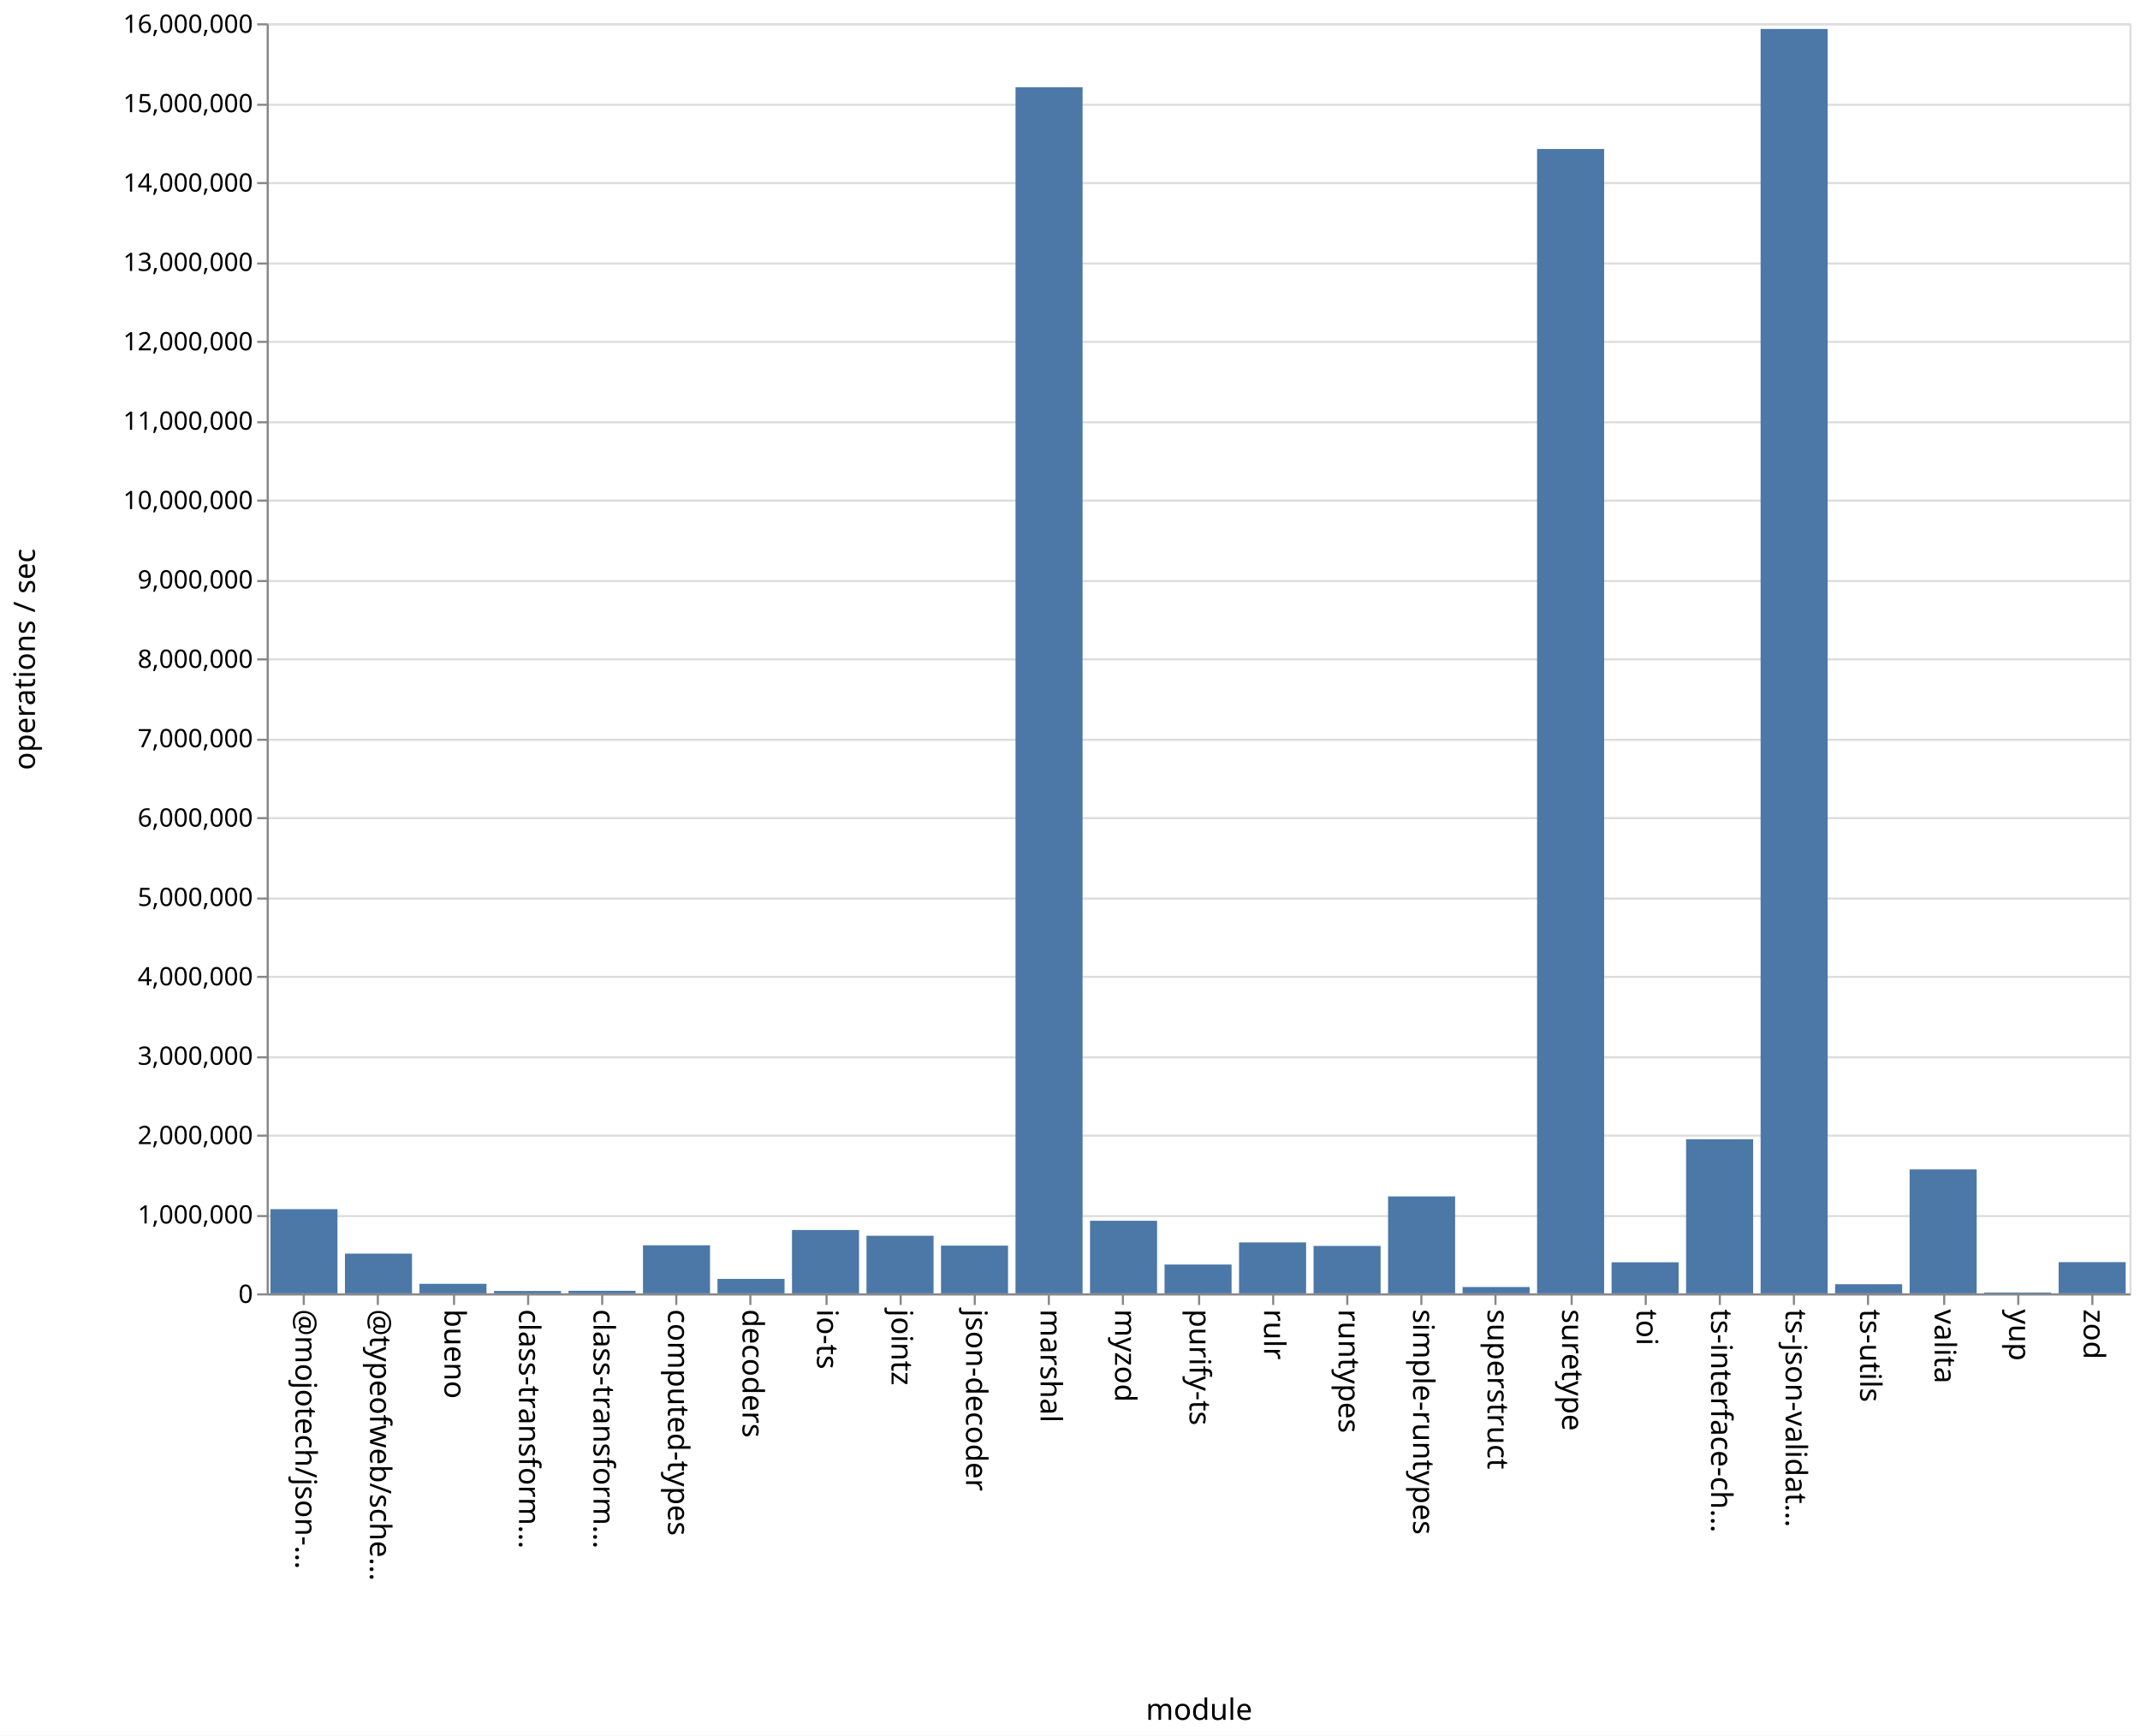
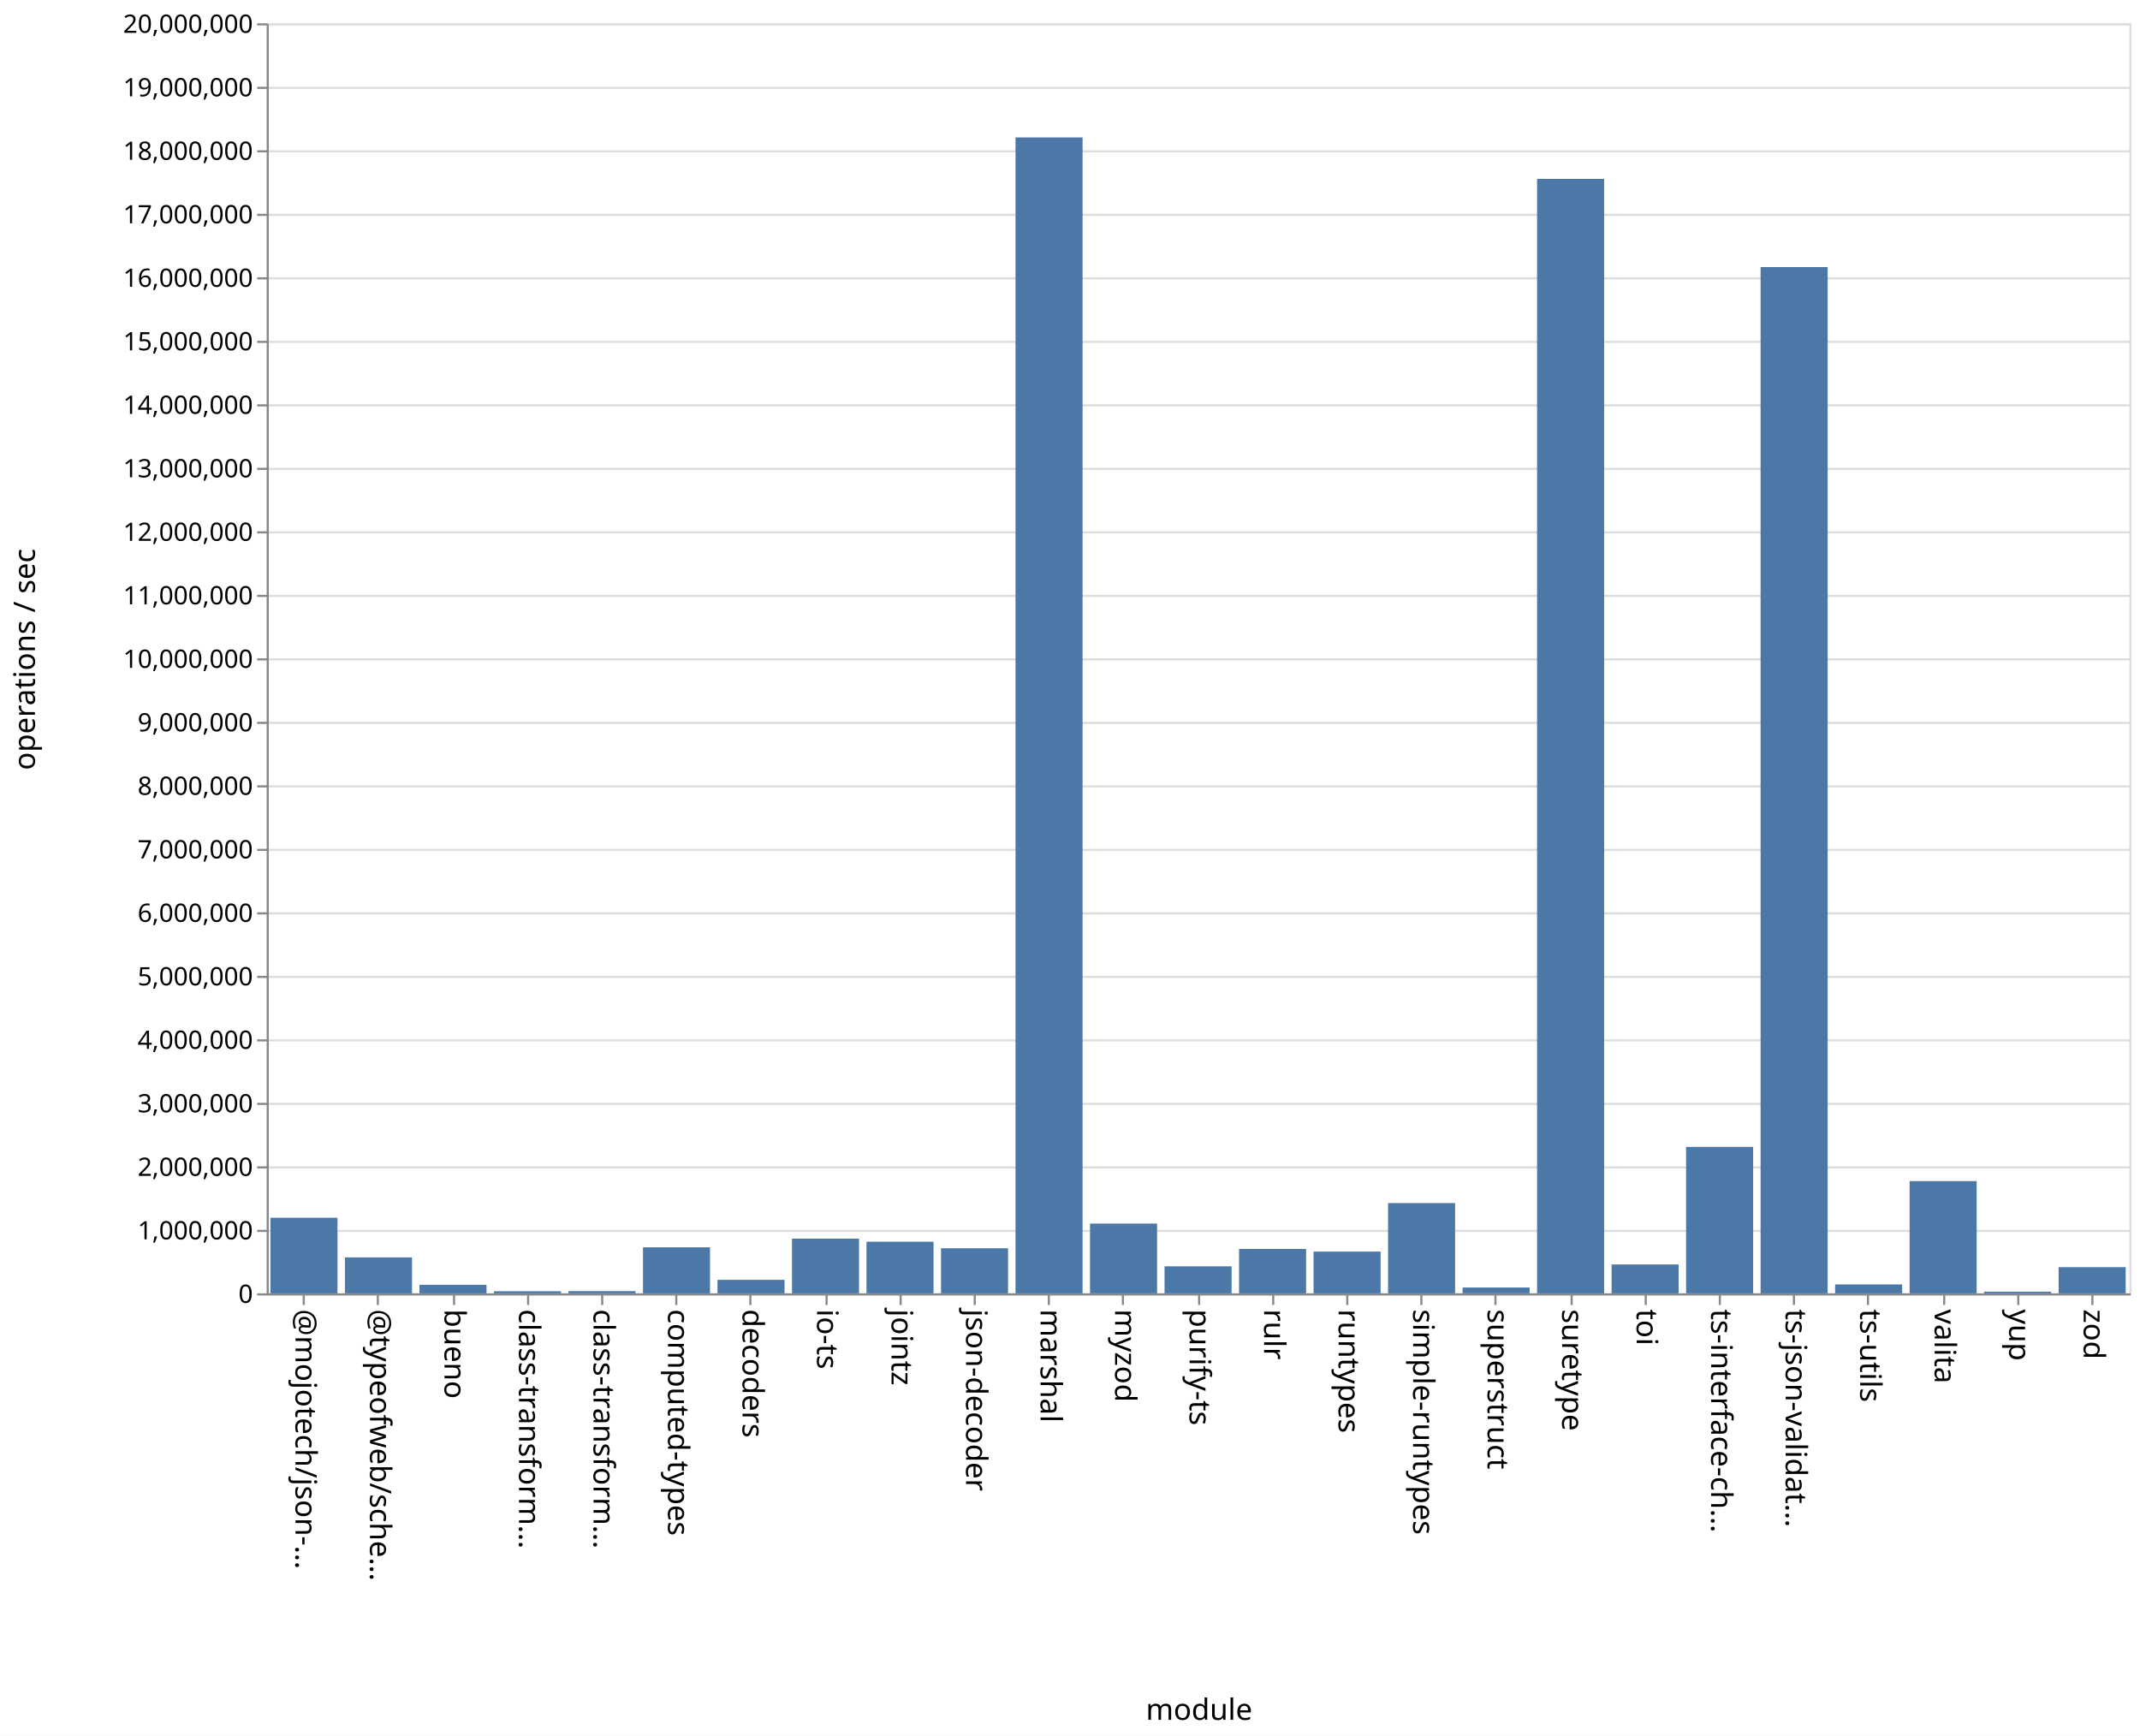
<svg xmlns="http://www.w3.org/2000/svg" class="marks" width="1011" height="820">
  <path fill="#fff" d="M0 0h1011v820H0z" />
  <g class="mark-group role-frame root" aria-roledescription="group mark container" fill="none" stroke-miterlimit="10">
    <path class="background" aria-hidden="true" d="M126.5 11.5h880v600h-880Z" stroke="#ddd" />
-     <g class="mark-group role-axis" aria-roledescription="axis" aria-label="Y-axis for a linear scale with values from 0 to 16,000,000">
+     <g class="mark-group role-axis" aria-roledescription="axis" aria-label="Y-axis for a linear scale with values from 0 to 20,000,000">
      <path class="background" aria-hidden="true" d="M126.5 11.5Z" pointer-events="none" />
      <g class="mark-rule role-axis-grid" pointer-events="none" stroke="#ddd">
-         <path d="M126.5 611.5h880M126.5 574.5h880M126.5 536.5h880M126.5 499.5h880M126.5 461.5h880M126.5 424.5h880M126.5 386.5h880M126.5 349.5h880M126.5 311.5h880M126.5 274.5h880M126.5 236.5h880M126.5 199.5h880M126.5 161.5h880M126.5 124.5h880M126.5 86.5h880M126.5 49.5h880M126.5 11.5h880" />
+         <path d="M126.5 611.5h880M126.5 581.5h880M126.5 551.5h880M126.5 521.5h880M126.5 491.5h880M126.5 461.5h880M126.5 431.5h880M126.5 401.5h880M126.5 371.5h880M126.5 341.5h880M126.5 311.5h880M126.5 281.5h880M126.5 251.5h880M126.5 221.5h880M126.5 191.5h880M126.5 161.5h880M126.5 131.5h880M126.5 101.5h880M126.5 71.5h880M126.5 41.5h880M126.5 11.5h880" />
      </g>
    </g>
    <g pointer-events="none" class="mark-group role-axis" aria-roledescription="axis" aria-label="X-axis titled 'module' for a discrete scale with 25 values: @mojotech/json-type-validation, @typeofweb/schema, bueno, class-transformer-validator-async, class-transformer-validator-sync, ending with zod">
      <path class="background" aria-hidden="true" d="M126.5 611.5Z" />
      <g class="mark-rule role-axis-tick" stroke="#888">
        <path d="M143.5 611.5v5M178.5 611.5v5M214.5 611.5v5M249.5 611.5v5M284.5 611.5v5M319.5 611.5v5M354.5 611.5v5M390.5 611.5v5M425.5 611.5v5M460.5 611.5v5M495.5 611.5v5M530.5 611.5v5M566.5 611.5v5M601.5 611.5v5M636.5 611.5v5M671.5 611.5v5M706.5 611.5v5M742.5 611.5v5M777.5 611.5v5M812.5 611.5v5M847.5 611.5v5M882.5 611.5v5M918.5 611.5v5M953.5 611.5v5M988.5 611.5v5" />
      </g>
      <g class="mark-text role-axis-label" font-family="sans-serif" font-size="14" fill="#000">
        <text transform="rotate(90 -239.45 379.05)">@mojotech/json-…</text>
        <text transform="rotate(90 -221.85 396.65)">@typeofweb/sche…</text>
        <text transform="rotate(90 -204.25 414.25)">bueno</text>
        <text transform="rotate(90 -186.65 431.85)">class-transform…</text>
        <text transform="rotate(90 -169.05 449.45)">class-transform…</text>
        <text transform="rotate(90 -151.45 467.05)">computed-types</text>
        <text transform="rotate(90 -133.85 484.65)">decoders</text>
        <text transform="rotate(90 -116.25 502.25)">io-ts</text>
        <text transform="rotate(90 -98.65 519.85)">jointz</text>
        <text transform="rotate(90 -81.05 537.45)">json-decoder</text>
        <text transform="rotate(90 -63.45 555.05)">marshal</text>
        <text transform="rotate(90 -45.85 572.65)">myzod</text>
        <text transform="rotate(90 -28.25 590.25)">purify-ts</text>
        <text transform="rotate(90 -10.65 607.85)">rulr</text>
        <text transform="rotate(90 6.95 625.45)">runtypes</text>
        <text transform="rotate(90 24.55 643.05)">simple-runtypes</text>
        <text transform="rotate(90 42.15 660.65)">superstruct</text>
        <text transform="rotate(90 59.75 678.25)">suretype</text>
        <text transform="rotate(90 77.35 695.85)">toi</text>
        <text transform="rotate(90 94.95 713.45)">ts-interface-ch…</text>
        <text transform="rotate(90 112.55 731.05)">ts-json-validat…</text>
        <text transform="rotate(90 130.15 748.65)">ts-utils</text>
        <text transform="rotate(90 147.75 766.25)">valita</text>
        <text transform="rotate(90 165.35 783.85)">yup</text>
        <text transform="rotate(90 182.95 801.45)">zod</text>
      </g>
      <path stroke="#888" d="M126.5 611.5h880" class="mark-rule role-axis-domain" />
      <text text-anchor="middle" transform="translate(566.5 812.5)" font-family="sans-serif" font-size="14" fill="#000" class="mark-text role-axis-title">module</text>
    </g>
-     <g pointer-events="none" class="mark-group role-axis" aria-roledescription="axis" aria-label="Y-axis titled 'operations / sec' for a linear scale with values from 0 to 16,000,000">
+     <g pointer-events="none" class="mark-group role-axis" aria-roledescription="axis" aria-label="Y-axis titled 'operations / sec' for a linear scale with values from 0 to 20,000,000">
      <path class="background" aria-hidden="true" d="M126.5 11.5Z" />
      <g class="mark-rule role-axis-tick" stroke="#888">
-         <path d="M126.5 611.5h-5M126.5 574.5h-5M126.5 536.5h-5M126.5 499.5h-5M126.5 461.5h-5M126.5 424.5h-5M126.5 386.5h-5M126.5 349.5h-5M126.5 311.5h-5M126.5 274.5h-5M126.5 236.5h-5M126.5 199.5h-5M126.5 161.5h-5M126.5 124.5h-5M126.5 86.5h-5M126.5 49.5h-5M126.5 11.5h-5" />
+         <path d="M126.5 611.5h-5M126.5 581.5h-5M126.5 551.5h-5M126.5 521.5h-5M126.5 491.5h-5M126.5 461.5h-5M126.5 431.5h-5M126.5 401.5h-5M126.5 371.5h-5M126.5 341.5h-5M126.5 311.5h-5M126.5 281.5h-5M126.5 251.5h-5M126.5 221.5h-5M126.5 191.5h-5M126.5 161.5h-5M126.5 131.5h-5M126.5 101.5h-5M126.5 71.5h-5M126.5 41.5h-5M126.5 11.5h-5" />
      </g>
      <g class="mark-text role-axis-label" text-anchor="end" font-family="sans-serif" font-size="12" fill="#000">
        <text transform="translate(119.5 615.5)">0</text>
-         <text transform="translate(119.5 578)">1,000,000</text>
-         <text transform="translate(119.5 540.5)">2,000,000</text>
-         <text transform="translate(119.5 503)">3,000,000</text>
-         <text transform="translate(119.5 465.5)">4,000,000</text>
-         <text transform="translate(119.5 428)">5,000,000</text>
-         <text transform="translate(119.5 390.5)">6,000,000</text>
-         <text transform="translate(119.5 353)">7,000,000</text>
-         <text transform="translate(119.5 315.5)">8,000,000</text>
-         <text transform="translate(119.5 278)">9,000,000</text>
-         <text transform="translate(119.5 240.5)">10,000,000</text>
-         <text transform="translate(119.5 203)">11,000,000</text>
-         <text transform="translate(119.5 165.5)">12,000,000</text>
-         <text transform="translate(119.5 128)">13,000,000</text>
-         <text transform="translate(119.5 90.5)">14,000,000</text>
-         <text transform="translate(119.5 53)">15,000,000</text>
-         <text transform="translate(119.5 15.5)">16,000,000</text>
+         <text transform="translate(119.5 585.5)">1,000,000</text>
+         <text transform="translate(119.5 555.5)">2,000,000</text>
+         <text transform="translate(119.5 525.5)">3,000,000</text>
+         <text transform="translate(119.5 495.5)">4,000,000</text>
+         <text transform="translate(119.5 465.5)">5,000,000</text>
+         <text transform="translate(119.5 435.5)">6,000,000</text>
+         <text transform="translate(119.5 405.5)">7,000,000</text>
+         <text transform="translate(119.5 375.5)">8,000,000</text>
+         <text transform="translate(119.5 345.5)">9,000,000</text>
+         <text transform="translate(119.5 315.5)">10,000,000</text>
+         <text transform="translate(119.5 285.5)">11,000,000</text>
+         <text transform="translate(119.5 255.5)">12,000,000</text>
+         <text transform="translate(119.5 225.5)">13,000,000</text>
+         <text transform="translate(119.5 195.5)">14,000,000</text>
+         <text transform="translate(119.5 165.5)">15,000,000</text>
+         <text transform="translate(119.5 135.5)">16,000,000</text>
+         <text transform="translate(119.5 105.5)">17,000,000</text>
+         <text transform="translate(119.5 75.5)">18,000,000</text>
+         <text transform="translate(119.5 45.5)">19,000,000</text>
+         <text transform="translate(119.5 15.5)">20,000,000</text>
      </g>
      <path stroke="#888" d="M126.5 611.5v-600" class="mark-rule role-axis-domain" />
      <text text-anchor="middle" transform="rotate(-90 164 147.5)" font-family="sans-serif" font-size="14" fill="#000" class="mark-text role-axis-title">operations / sec</text>
    </g>
    <g class="mark-rect role-mark marks" aria-roledescription="rect mark container" fill="#4c78a8">
-       <path d="M198.16 606.509h31.68V611h-31.68ZM233.36 609.88h31.68V611h-31.68ZM268.56 609.802h31.68V611h-31.68ZM303.76 588.3h31.68V611h-31.68ZM338.96 604.19h31.68V611h-31.68ZM374.16 581.077h31.68V611h-31.68ZM409.36 583.8h31.68V611h-31.68ZM444.56 588.462h31.68V611h-31.68ZM479.76 41.204h31.68V611h-31.68ZM127.76 571.239h31.68V611h-31.68ZM514.96 576.713h31.68V611h-31.68ZM550.16 597.394h31.68V611h-31.68ZM585.36 586.936h31.68V611h-31.68ZM620.56 588.606h31.68V611h-31.68ZM655.76 565.208h31.68V611h-31.68ZM690.96 608.009h31.68V611h-31.68ZM726.16 70.381h31.68V611h-31.68ZM761.36 596.33h31.68V611h-31.68ZM796.56 538.203h31.68V611h-31.68ZM831.76 13.684h31.68V611h-31.68ZM866.96 606.684h31.68V611h-31.68ZM162.96 592.233h31.68V611h-31.68ZM902.16 552.456h31.68V611h-31.68ZM937.36 610.604h31.68V611h-31.68ZM972.56 596.263h31.68V611h-31.68Z" />
+       <path d="M198.16 606.968h31.68V611h-31.68ZM233.36 610.007h31.68V611h-31.68ZM268.56 609.954h31.68V611h-31.68ZM303.76 589.255h31.68V611h-31.68ZM338.96 604.62h31.68V611h-31.68ZM374.16 585.154h31.68V611h-31.68ZM409.36 586.605h31.68V611h-31.68ZM444.56 589.696h31.68V611h-31.68ZM479.76 64.927h31.68V611h-31.68ZM127.76 575.297h31.68V611h-31.68ZM514.96 578.039h31.68V611h-31.68ZM550.16 598.238h31.68V611h-31.68ZM585.36 590.032h31.68V611h-31.68ZM620.56 591.274h31.68V611h-31.68ZM655.76 568.358h31.68V611h-31.68ZM690.96 608.262h31.68V611h-31.68ZM726.16 84.512h31.68V611h-31.68ZM761.36 597.364h31.68V611h-31.68ZM796.56 541.802h31.68V611h-31.68ZM831.76 126.178h31.68V611h-31.68ZM866.96 606.787h31.68V611h-31.68ZM162.96 594.02h31.68V611h-31.68ZM902.16 557.967h31.68V611h-31.68ZM937.36 610.213h31.68V611h-31.68ZM972.56 598.634h31.68V611h-31.68Z" />
    </g>
  </g>
</svg>
